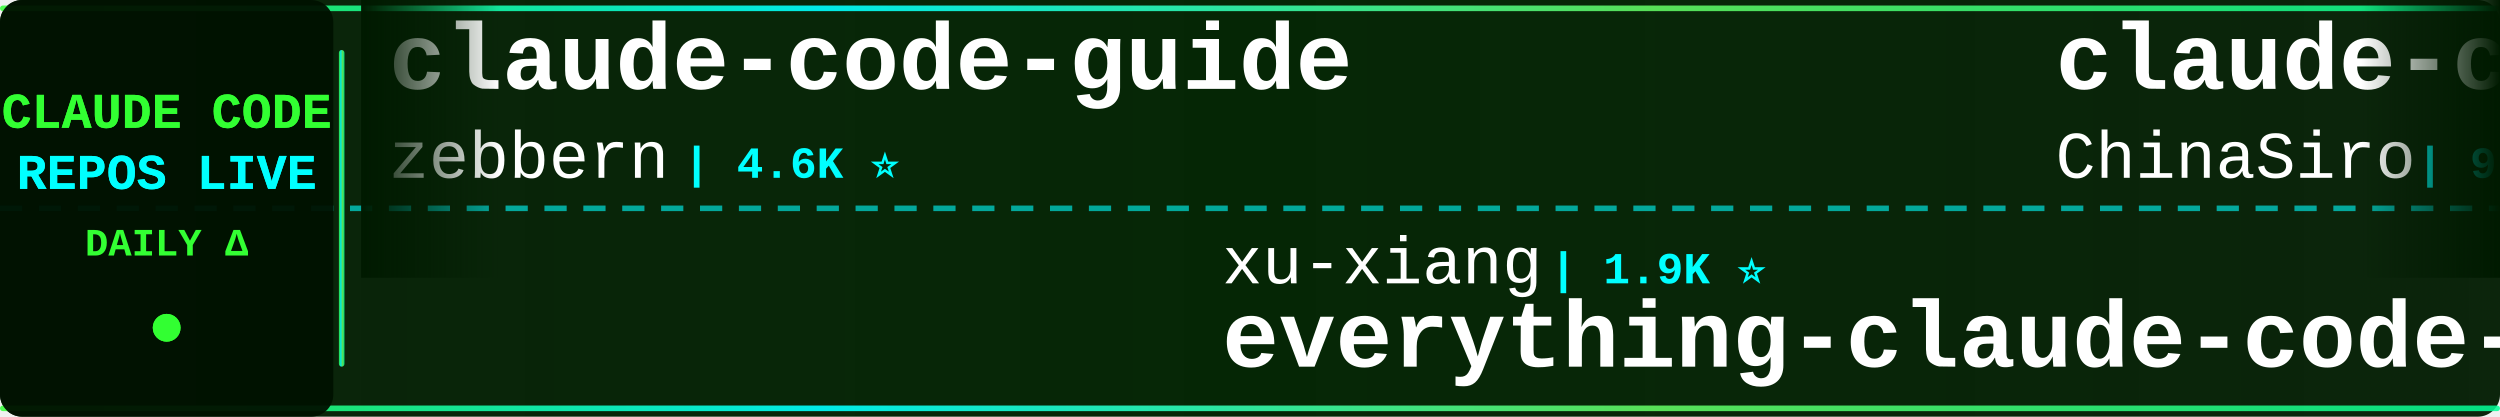
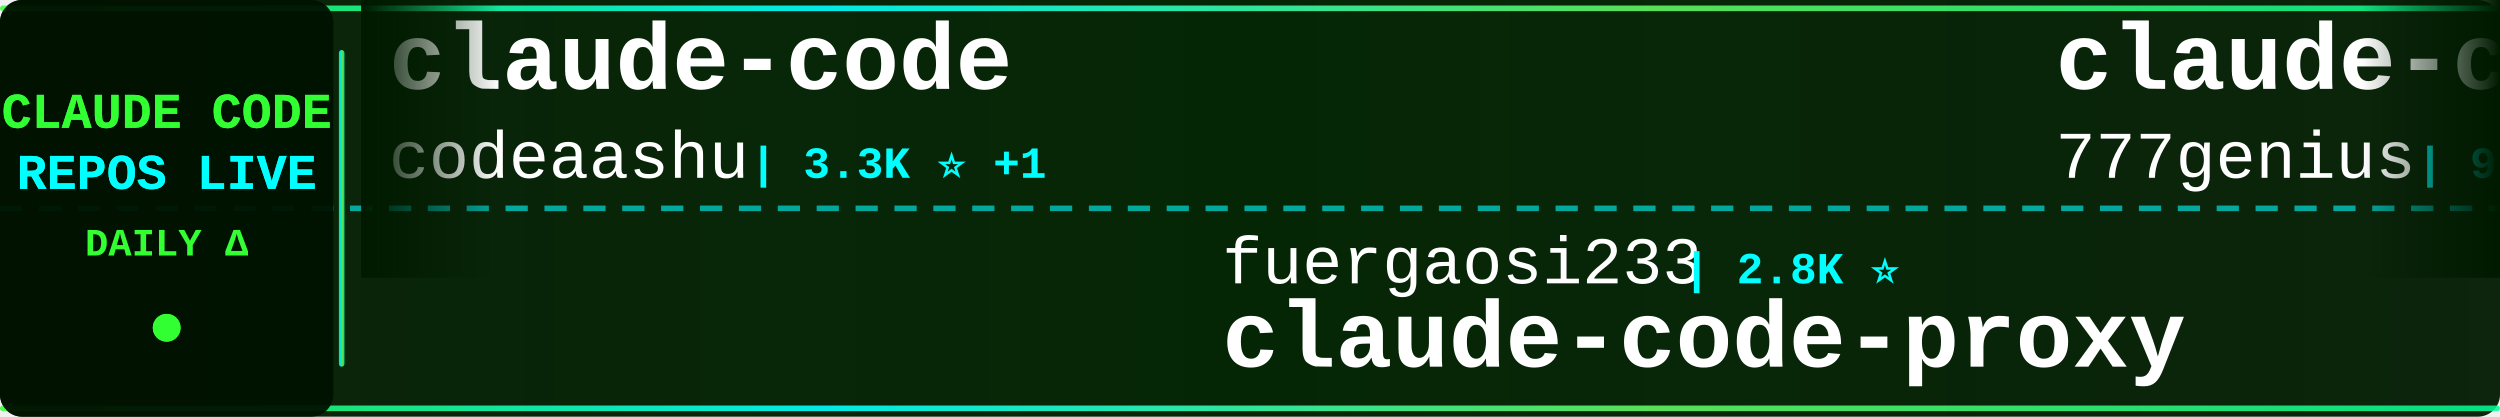
<svg xmlns="http://www.w3.org/2000/svg" width="900" height="150">
  <defs>
    <linearGradient id="tickerBg" x1="0%" y1="0%" x2="100%" y2="0%">
      <stop offset="0%" style="stop-color:#001a00;stop-opacity:0.95" />
      <stop offset="50%" style="stop-color:#002200;stop-opacity:0.98" />
      <stop offset="100%" style="stop-color:#001a00;stop-opacity:0.95" />
    </linearGradient>
    <linearGradient id="borderGrad" x1="0%" y1="0%" x2="100%" y2="0%">
      <stop offset="0%" style="stop-color:#33ff33;stop-opacity:0.85">
        <animate attributeName="stop-opacity" values="0.85;1;0.85" dur="2s" repeatCount="indefinite" />
      </stop>
      <stop offset="33%" style="stop-color:#00ffff;stop-opacity:0.9">
        <animate attributeName="stop-opacity" values="0.9;1;0.9" dur="2.2s" repeatCount="indefinite" />
      </stop>
      <stop offset="66%" style="stop-color:#66ff66;stop-opacity:0.85">
        <animate attributeName="stop-opacity" values="0.85;1;0.85" dur="1.8s" repeatCount="indefinite" />
      </stop>
      <stop offset="100%" style="stop-color:#00ff99;stop-opacity:0.85">
        <animate attributeName="stop-opacity" values="0.85;1;0.85" dur="2s" repeatCount="indefinite" />
      </stop>
    </linearGradient>
    <filter id="textGlow">
      <feGaussianBlur stdDeviation="0.1" result="coloredBlur" />
      <feMerge>
        <feMergeNode in="coloredBlur" />
        <feMergeNode in="SourceGraphic" />
      </feMerge>
    </filter>
    <filter id="metricGlow">
      <feGaussianBlur stdDeviation="0.2" result="coloredBlur" />
      <feMerge>
        <feMergeNode in="coloredBlur" />
        <feMergeNode in="SourceGraphic" />
      </feMerge>
    </filter>
    <linearGradient id="leftFade" x1="0%" y1="0%" x2="100%" y2="0%">
      <stop offset="0%" style="stop-color:#001a00;stop-opacity:1" />
      <stop offset="100%" style="stop-color:#001a00;stop-opacity:0" />
    </linearGradient>
    <linearGradient id="rightFade" x1="0%" y1="0%" x2="100%" y2="0%">
      <stop offset="0%" style="stop-color:#001a00;stop-opacity:0" />
      <stop offset="100%" style="stop-color:#001a00;stop-opacity:1" />
    </linearGradient>
  </defs>
  <rect width="900" height="150" fill="url(#tickerBg)" rx="8" />
  <rect x="0" y="2" width="900" height="2" fill="url(#borderGrad)" rx="1" />
  <rect x="0" y="146" width="900" height="2" fill="url(#borderGrad)" rx="1" />
  <line x1="0" y1="75" x2="900" y2="75" stroke="#00ffff" stroke-width="2" stroke-dasharray="8 6" opacity="0.6" />
  <rect x="0" y="0" width="120" height="150" fill="#001100" opacity="0.95" rx="8" />
  <text x="60" y="46" font-family="'Courier New', monospace" font-size="18" font-weight="bold" fill="#33ff33" text-anchor="middle" filter="url(#textGlow)">
    CLAUDE CODE
  </text>
  <text x="60" y="68" font-family="'Courier New', monospace" font-size="18" font-weight="bold" fill="#00ffff" text-anchor="middle" filter="url(#textGlow)">
    REPOS LIVE
  </text>
  <text x="60" y="92" font-family="'Courier New', monospace" font-size="14" font-weight="bold" fill="#33ff33" text-anchor="middle">
    DAILY Δ
  </text>
  <circle cx="60" cy="118" r="5" fill="#33ff33" filter="url(#metricGlow)">
    <animate attributeName="r" values="4;6;4" dur="1.5s" repeatCount="indefinite" />
    <animate attributeName="opacity" values="0.6;1;0.6" dur="1.5s" repeatCount="indefinite" />
  </circle>
  <rect x="122" y="18" width="2" height="114" fill="url(#borderGrad)" rx="1" />
  <clipPath id="tickerClip">
    <rect x="130" y="0" width="770" height="150" />
  </clipPath>
  <g clip-path="url(#tickerClip)">
    <g id="tickerItems">
      <animateTransform attributeName="transform" attributeType="XML" type="translate" from="0 0" to="-3000 0" dur="54s" repeatCount="indefinite" />
      <g transform="translate(0, 0)">
-         <text x="140" y="32" font-family="'Courier New', monospace" font-size="34" font-weight="bold" fill="#ffffff">claude-code-guide</text>
-         <text x="140" y="64" font-family="'Courier New', monospace" font-size="24" font-weight="normal" fill="#ffffff" opacity="1.0">zebbern</text>
-         <text x="246" y="64" font-family="'Courier New', monospace" font-size="16" font-weight="bold" fill="#00ffff"> | 4.6K ⭐</text>
+         <text x="140" y="32" font-family="'Courier New', monospace" font-size="34" font-weight="bold" fill="#ffffff">claude-code</text>
+         <text x="140" y="64" font-family="'Courier New', monospace" font-size="24" font-weight="normal" fill="#ffffff" opacity="1.0">codeaashu</text>
+         <text x="270" y="64" font-family="'Courier New', monospace" font-size="16" font-weight="bold" fill="#00ffff"> | 3.3K ⭐ +1</text>
      </g>
      <g transform="translate(300, 0)">
-         <text x="140" y="102" font-family="'Courier New', monospace" font-size="24" font-weight="normal" fill="#ffffff" opacity="1.0">xu-xiang</text>
-         <text x="258" y="102" font-family="'Courier New', monospace" font-size="16" font-weight="bold" fill="#00ffff"> | 1.9K ⭐</text>
-         <text x="140" y="132" font-family="'Courier New', monospace" font-size="34" font-weight="bold" fill="#ffffff">everything-claude-code-z...</text>
+         <text x="140" y="102" font-family="'Courier New', monospace" font-size="24" font-weight="normal" fill="#ffffff" opacity="1.0">fuergaosi233</text>
+         <text x="306" y="102" font-family="'Courier New', monospace" font-size="16" font-weight="bold" fill="#00ffff"> | 2.8K ⭐</text>
+         <text x="140" y="132" font-family="'Courier New', monospace" font-size="34" font-weight="bold" fill="#ffffff">claude-code-proxy</text>
      </g>
      <g transform="translate(600, 0)">
-         <text x="140" y="32" font-family="'Courier New', monospace" font-size="34" font-weight="bold" fill="#ffffff">claude-code-sourcemap</text>
-         <text x="140" y="64" font-family="'Courier New', monospace" font-size="24" font-weight="normal" fill="#ffffff" opacity="1.0">ChinaSiro</text>
-         <text x="270" y="64" font-family="'Courier New', monospace" font-size="16" font-weight="bold" fill="#00ffff"> | 9.7K ⭐</text>
+         <text x="140" y="32" font-family="'Courier New', monospace" font-size="34" font-weight="bold" fill="#ffffff">claude-code-source-code</text>
+         <text x="140" y="64" font-family="'Courier New', monospace" font-size="24" font-weight="normal" fill="#ffffff" opacity="1.0">777genius</text>
+         <text x="270" y="64" font-family="'Courier New', monospace" font-size="16" font-weight="bold" fill="#00ffff"> | 930 ⭐</text>
      </g>
      <g transform="translate(900, 0)">
-         <text x="140" y="102" font-family="'Courier New', monospace" font-size="24" font-weight="normal" fill="#ffffff" opacity="1.0">affaan-m</text>
-         <text x="258" y="102" font-family="'Courier New', monospace" font-size="16" font-weight="bold" fill="#00ffff"> | 250.7K ⭐ +286</text>
-         <text x="140" y="132" font-family="'Courier New', monospace" font-size="34" font-weight="bold" fill="#ffffff">ECC</text>
+         <text x="140" y="102" font-family="'Courier New', monospace" font-size="24" font-weight="normal" fill="#ffffff" opacity="1.0">centminmod</text>
+         <text x="282" y="102" font-family="'Courier New', monospace" font-size="16" font-weight="bold" fill="#00ffff"> | 2.6K ⭐</text>
+         <text x="140" y="132" font-family="'Courier New', monospace" font-size="34" font-weight="bold" fill="#ffffff">my-claude-code-setup</text>
      </g>
      <g transform="translate(1200, 0)">
-         <text x="140" y="32" font-family="'Courier New', monospace" font-size="34" font-weight="bold" fill="#ffffff">claude-code</text>
-         <text x="140" y="64" font-family="'Courier New', monospace" font-size="24" font-weight="normal" fill="#ffffff" opacity="1.0">RishabhK103</text>
-         <text x="294" y="64" font-family="'Courier New', monospace" font-size="16" font-weight="bold" fill="#00ffff"> | 104 ⭐</text>
+         <text x="140" y="32" font-family="'Courier New', monospace" font-size="34" font-weight="bold" fill="#ffffff">Claude-code</text>
+         <text x="140" y="64" font-family="'Courier New', monospace" font-size="24" font-weight="normal" fill="#ffffff" opacity="1.0">fazxes</text>
+         <text x="234" y="64" font-family="'Courier New', monospace" font-size="16" font-weight="bold" fill="#00ffff"> | 236 ⭐</text>
      </g>
      <g transform="translate(1500, 0)">
-         <text x="140" y="102" font-family="'Courier New', monospace" font-size="24" font-weight="normal" fill="#ffffff" opacity="1.0">musistudio</text>
-         <text x="282" y="102" font-family="'Courier New', monospace" font-size="16" font-weight="bold" fill="#00ffff"> | 37.1K ⭐ +1</text>
-         <text x="140" y="132" font-family="'Courier New', monospace" font-size="34" font-weight="bold" fill="#ffffff">claude-code-router</text>
+         <text x="140" y="102" font-family="'Courier New', monospace" font-size="24" font-weight="normal" fill="#ffffff" opacity="1.0">Windy3f3f3f3f</text>
+         <text x="318" y="102" font-family="'Courier New', monospace" font-size="16" font-weight="bold" fill="#00ffff"> | 3.6K ⭐</text>
+         <text x="140" y="132" font-family="'Courier New', monospace" font-size="34" font-weight="bold" fill="#ffffff">how-claude-code-works</text>
      </g>
      <g transform="translate(1800, 0)">
-         <text x="140" y="32" font-family="'Courier New', monospace" font-size="34" font-weight="bold" fill="#ffffff">claude_codex_bridge</text>
-         <text x="140" y="64" font-family="'Courier New', monospace" font-size="24" font-weight="normal" fill="#ffffff" opacity="1.0">SeemSeam</text>
-         <text x="258" y="64" font-family="'Courier New', monospace" font-size="16" font-weight="bold" fill="#00ffff"> | 3.5K ⭐ +1</text>
+         <text x="140" y="32" font-family="'Courier New', monospace" font-size="34" font-weight="bold" fill="#ffffff">claude-code</text>
+         <text x="140" y="64" font-family="'Courier New', monospace" font-size="24" font-weight="normal" fill="#ffffff" opacity="1.0">Tinkeringg-Lab</text>
+         <text x="330" y="64" font-family="'Courier New', monospace" font-size="16" font-weight="bold" fill="#00ffff"> | 212 ⭐</text>
      </g>
      <g transform="translate(2100, 0)">
-         <text x="140" y="102" font-family="'Courier New', monospace" font-size="24" font-weight="normal" fill="#ffffff" opacity="1.0">digitalsamba</text>
-         <text x="306" y="102" font-family="'Courier New', monospace" font-size="16" font-weight="bold" fill="#00ffff"> | 2.1K ⭐ +1</text>
-         <text x="140" y="132" font-family="'Courier New', monospace" font-size="34" font-weight="bold" fill="#ffffff">claude-code-video-toolki...</text>
+         <text x="140" y="102" font-family="'Courier New', monospace" font-size="24" font-weight="normal" fill="#ffffff" opacity="1.0">nicedreamzapp</text>
+         <text x="318" y="102" font-family="'Courier New', monospace" font-size="16" font-weight="bold" fill="#00ffff"> | 3.3K ⭐ +2</text>
+         <text x="140" y="132" font-family="'Courier New', monospace" font-size="34" font-weight="bold" fill="#ffffff">claude-code-local</text>
      </g>
      <g transform="translate(2400, 0)">
        <text x="140" y="32" font-family="'Courier New', monospace" font-size="34" font-weight="bold" fill="#ffffff">claude-code</text>
-         <text x="140" y="64" font-family="'Courier New', monospace" font-size="24" font-weight="normal" fill="#ffffff" opacity="1.0">jarmuine</text>
-         <text x="258" y="64" font-family="'Courier New', monospace" font-size="16" font-weight="bold" fill="#00ffff"> | 2.3K ⭐</text>
+         <text x="140" y="64" font-family="'Courier New', monospace" font-size="24" font-weight="normal" fill="#ffffff" opacity="1.0">freestylefly</text>
+         <text x="306" y="64" font-family="'Courier New', monospace" font-size="16" font-weight="bold" fill="#00ffff"> | 131 ⭐</text>
      </g>
      <g transform="translate(2700, 0)">
-         <text x="140" y="102" font-family="'Courier New', monospace" font-size="24" font-weight="normal" fill="#ffffff" opacity="1.0">zstmfhy</text>
-         <text x="246" y="102" font-family="'Courier New', monospace" font-size="16" font-weight="bold" fill="#00ffff"> | 189 ⭐</text>
-         <text x="140" y="132" font-family="'Courier New', monospace" font-size="34" font-weight="bold" fill="#ffffff">Claude-code</text>
+         <text x="140" y="102" font-family="'Courier New', monospace" font-size="24" font-weight="normal" fill="#ffffff" opacity="1.0">frankbria</text>
+         <text x="270" y="102" font-family="'Courier New', monospace" font-size="16" font-weight="bold" fill="#00ffff"> | 9.6K ⭐ +1</text>
+         <text x="140" y="132" font-family="'Courier New', monospace" font-size="34" font-weight="bold" fill="#ffffff">ralph-claude-code</text>
      </g>
      <g transform="translate(3000, 0)">
-         <text x="140" y="32" font-family="'Courier New', monospace" font-size="34" font-weight="bold" fill="#ffffff">claude-code-guide</text>
-         <text x="140" y="64" font-family="'Courier New', monospace" font-size="24" font-weight="normal" fill="#ffffff" opacity="1.0">zebbern</text>
-         <text x="246" y="64" font-family="'Courier New', monospace" font-size="16" font-weight="bold" fill="#00ffff"> | 4.6K ⭐</text>
+         <text x="140" y="32" font-family="'Courier New', monospace" font-size="34" font-weight="bold" fill="#ffffff">claude-code</text>
+         <text x="140" y="64" font-family="'Courier New', monospace" font-size="24" font-weight="normal" fill="#ffffff" opacity="1.0">codeaashu</text>
+         <text x="270" y="64" font-family="'Courier New', monospace" font-size="16" font-weight="bold" fill="#00ffff"> | 3.3K ⭐ +1</text>
      </g>
      <g transform="translate(3300, 0)">
-         <text x="140" y="102" font-family="'Courier New', monospace" font-size="24" font-weight="normal" fill="#ffffff" opacity="1.0">xu-xiang</text>
-         <text x="258" y="102" font-family="'Courier New', monospace" font-size="16" font-weight="bold" fill="#00ffff"> | 1.9K ⭐</text>
-         <text x="140" y="132" font-family="'Courier New', monospace" font-size="34" font-weight="bold" fill="#ffffff">everything-claude-code-z...</text>
+         <text x="140" y="102" font-family="'Courier New', monospace" font-size="24" font-weight="normal" fill="#ffffff" opacity="1.0">fuergaosi233</text>
+         <text x="306" y="102" font-family="'Courier New', monospace" font-size="16" font-weight="bold" fill="#00ffff"> | 2.8K ⭐</text>
+         <text x="140" y="132" font-family="'Courier New', monospace" font-size="34" font-weight="bold" fill="#ffffff">claude-code-proxy</text>
      </g>
      <g transform="translate(3600, 0)">
-         <text x="140" y="32" font-family="'Courier New', monospace" font-size="34" font-weight="bold" fill="#ffffff">claude-code-sourcemap</text>
-         <text x="140" y="64" font-family="'Courier New', monospace" font-size="24" font-weight="normal" fill="#ffffff" opacity="1.0">ChinaSiro</text>
-         <text x="270" y="64" font-family="'Courier New', monospace" font-size="16" font-weight="bold" fill="#00ffff"> | 9.7K ⭐</text>
+         <text x="140" y="32" font-family="'Courier New', monospace" font-size="34" font-weight="bold" fill="#ffffff">claude-code-source-code</text>
+         <text x="140" y="64" font-family="'Courier New', monospace" font-size="24" font-weight="normal" fill="#ffffff" opacity="1.0">777genius</text>
+         <text x="270" y="64" font-family="'Courier New', monospace" font-size="16" font-weight="bold" fill="#00ffff"> | 930 ⭐</text>
      </g>
      <g transform="translate(3900, 0)">
-         <text x="140" y="102" font-family="'Courier New', monospace" font-size="24" font-weight="normal" fill="#ffffff" opacity="1.0">affaan-m</text>
-         <text x="258" y="102" font-family="'Courier New', monospace" font-size="16" font-weight="bold" fill="#00ffff"> | 250.7K ⭐ +286</text>
-         <text x="140" y="132" font-family="'Courier New', monospace" font-size="34" font-weight="bold" fill="#ffffff">ECC</text>
+         <text x="140" y="102" font-family="'Courier New', monospace" font-size="24" font-weight="normal" fill="#ffffff" opacity="1.0">centminmod</text>
+         <text x="282" y="102" font-family="'Courier New', monospace" font-size="16" font-weight="bold" fill="#00ffff"> | 2.6K ⭐</text>
+         <text x="140" y="132" font-family="'Courier New', monospace" font-size="34" font-weight="bold" fill="#ffffff">my-claude-code-setup</text>
      </g>
    </g>
  </g>
  <rect x="130" y="0" width="50" height="100" fill="url(#leftFade)" />
  <rect x="850" y="0" width="50" height="100" fill="url(#rightFade)" />
</svg>
